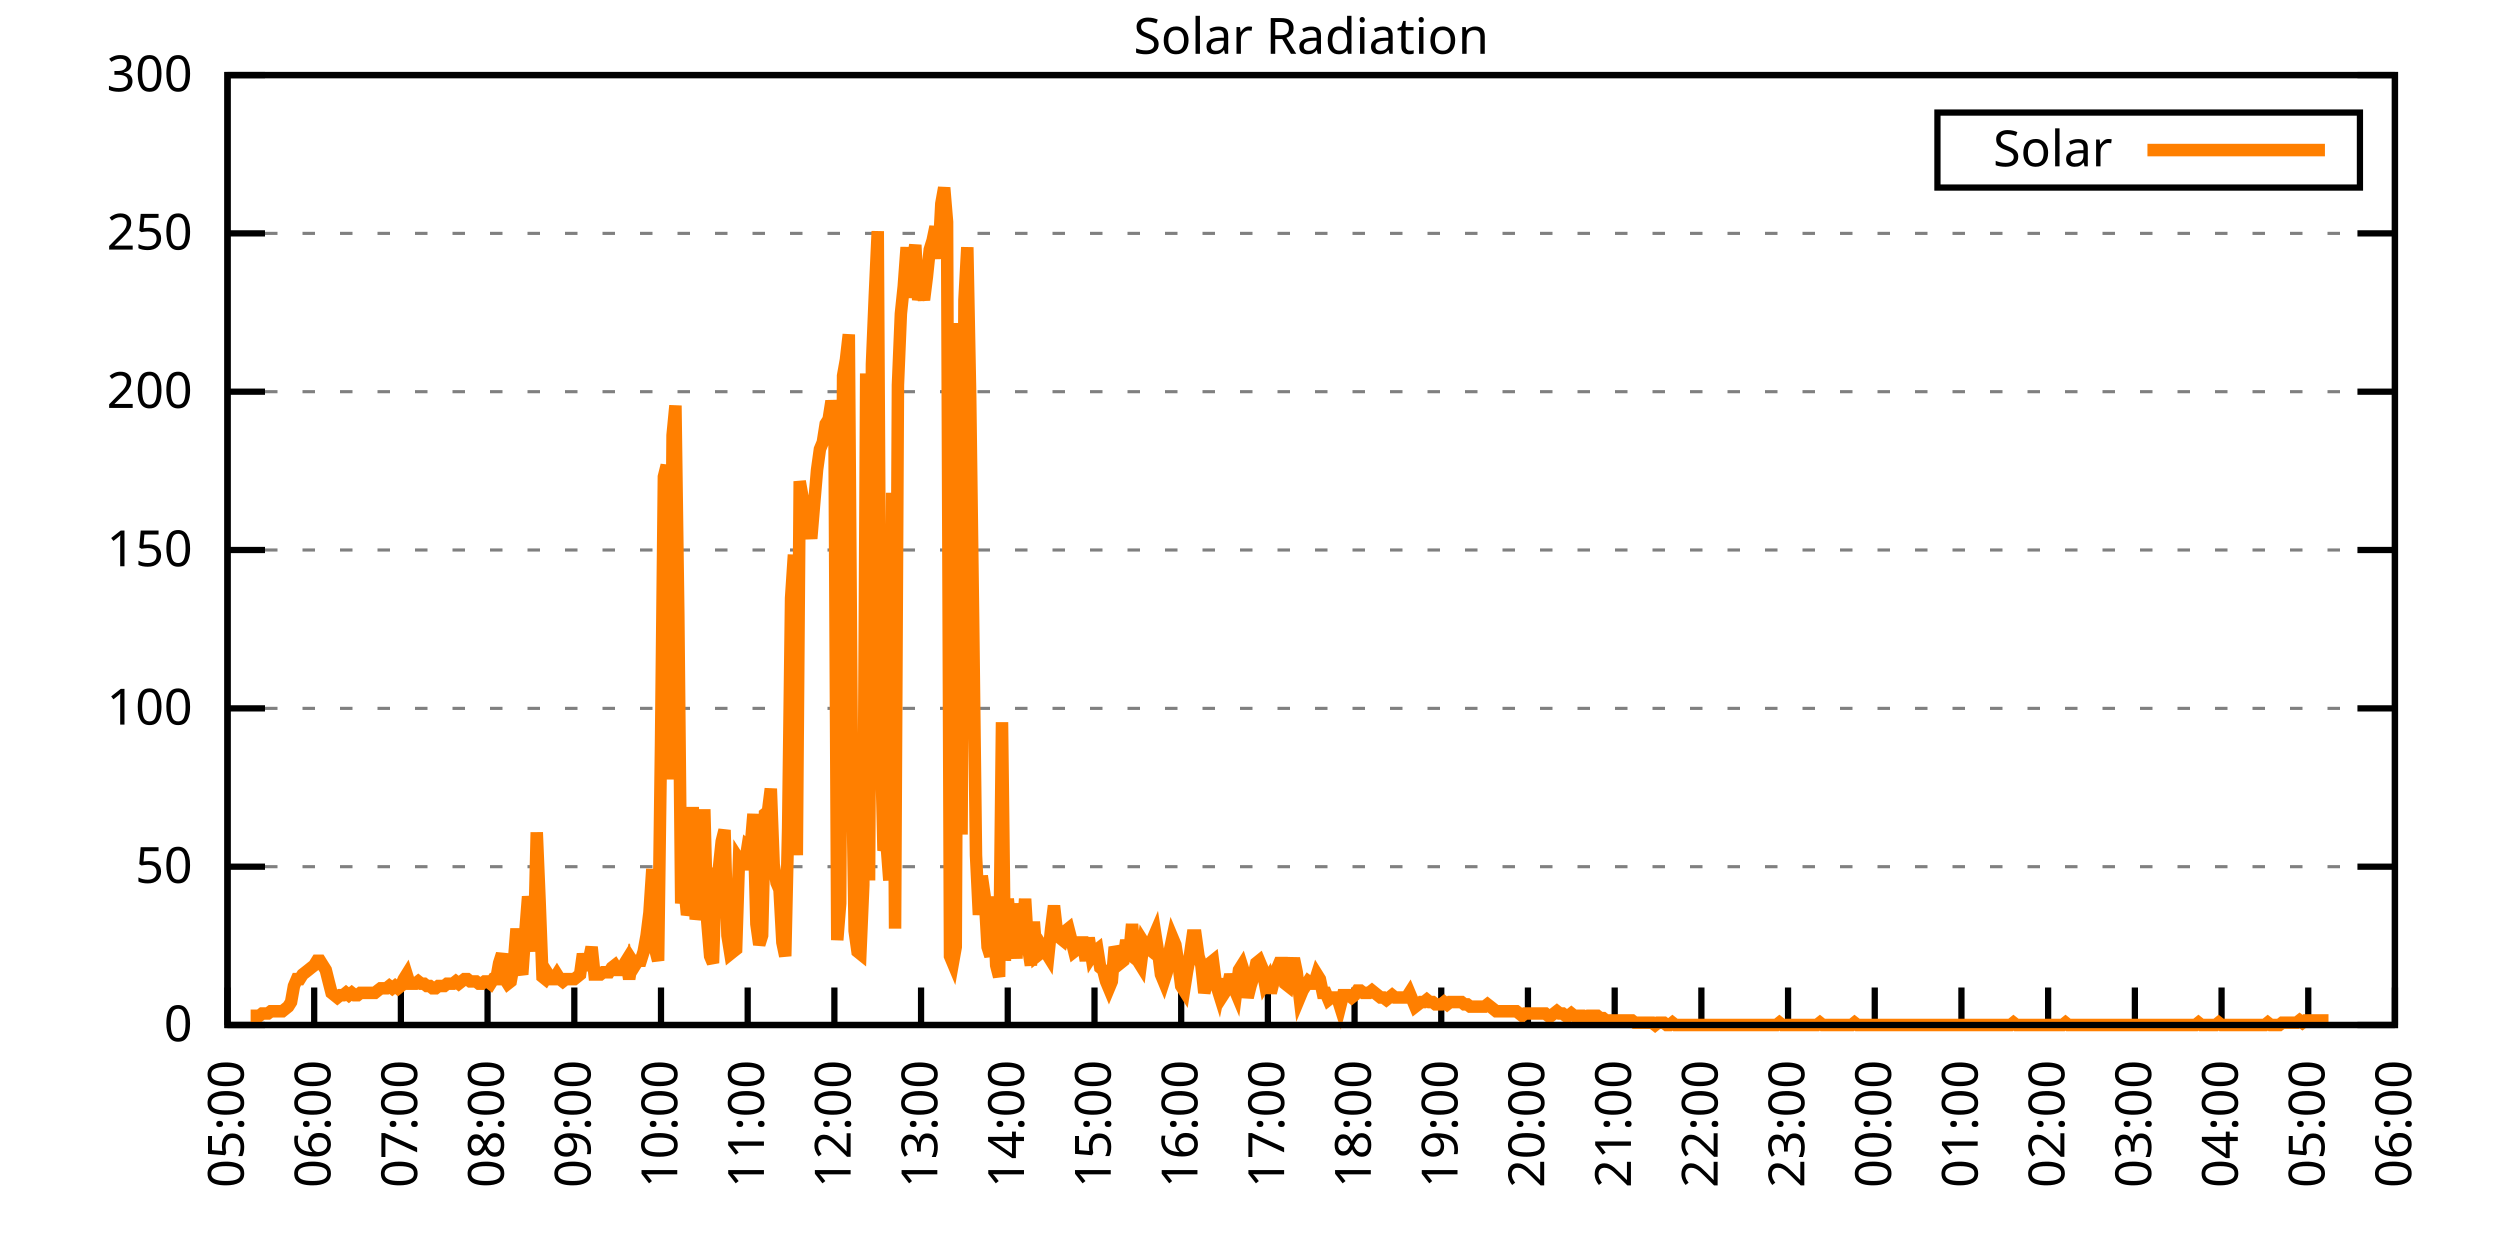
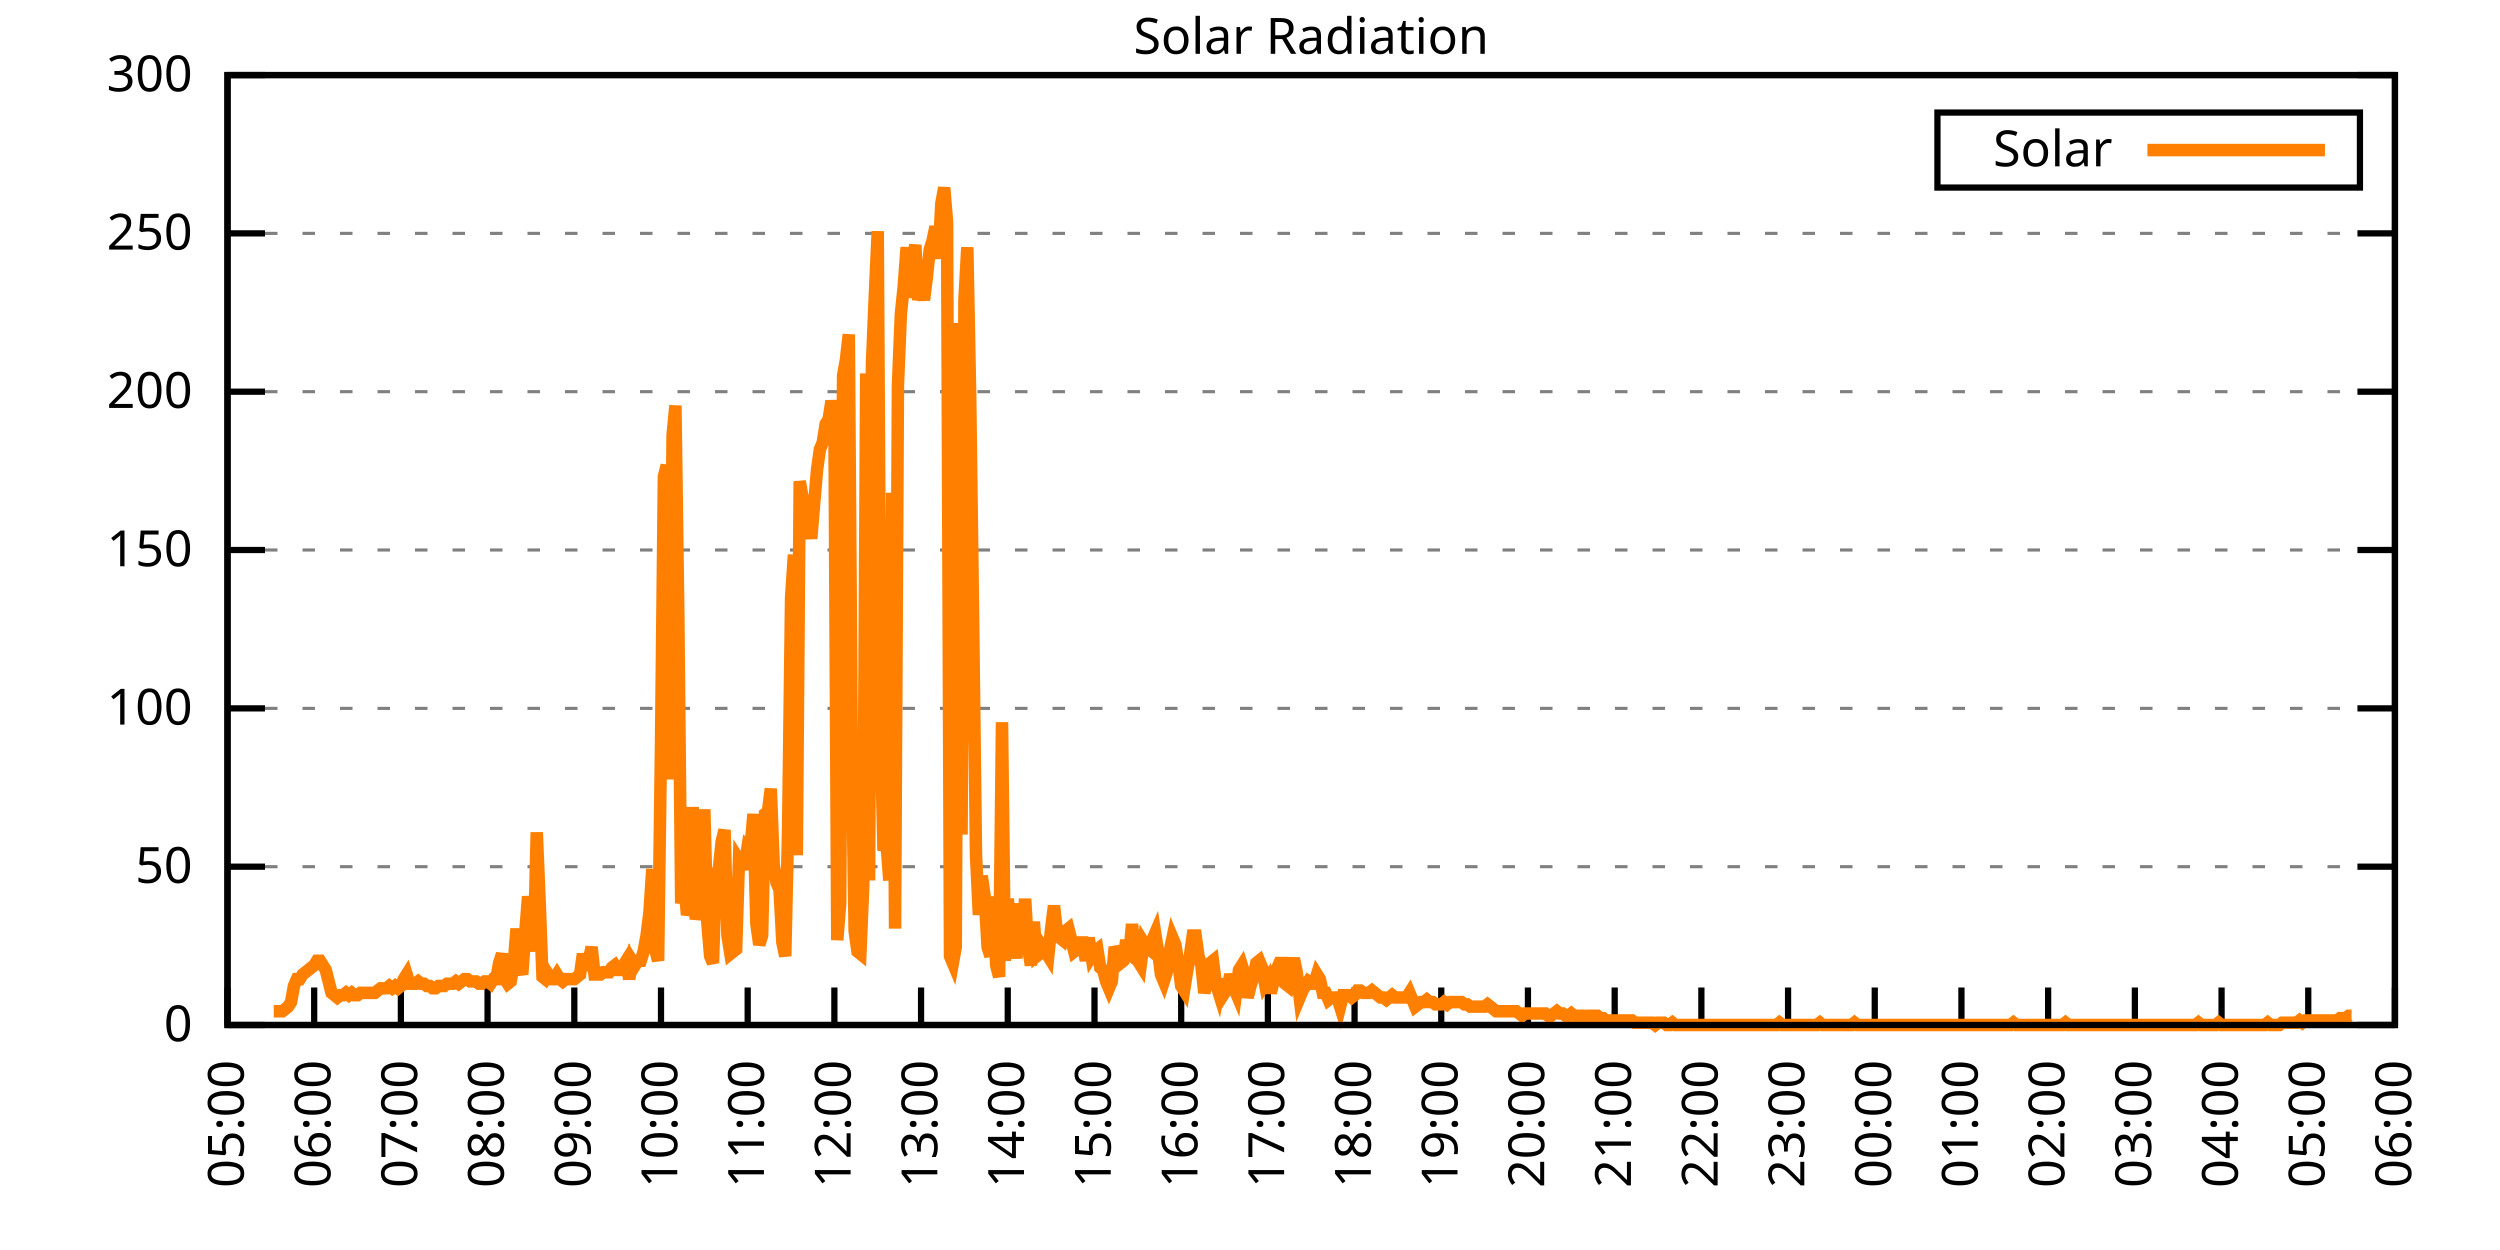
<svg xmlns="http://www.w3.org/2000/svg" xmlns:xlink="http://www.w3.org/1999/xlink" width="400" height="200" viewBox="0 0 400 200">
  <g id="gnuplot_canvas">
    <rect x="0" y="0" width="400" height="200" fill="none" />
    <defs>
      <circle id="gpDot" r="0.5" stroke-width="0.5" stroke="currentColor" />
      <path id="gpPt0" stroke-width="0.333" stroke="currentColor" d="M-1,0 h2 M0,-1 v2" />
      <path id="gpPt1" stroke-width="0.333" stroke="currentColor" d="M-1,-1 L1,1 M1,-1 L-1,1" />
      <path id="gpPt2" stroke-width="0.333" stroke="currentColor" d="M-1,0 L1,0 M0,-1 L0,1 M-1,-1 L1,1 M-1,1 L1,-1" />
      <rect id="gpPt3" stroke-width="0.333" stroke="currentColor" x="-1" y="-1" width="2" height="2" />
      <rect id="gpPt4" stroke-width="0.333" stroke="currentColor" fill="currentColor" x="-1" y="-1" width="2" height="2" />
      <circle id="gpPt5" stroke-width="0.333" stroke="currentColor" cx="0" cy="0" r="1" />
      <use xlink:href="#gpPt5" id="gpPt6" fill="currentColor" stroke="none" />
      <path id="gpPt7" stroke-width="0.333" stroke="currentColor" d="M0,-1.33 L-1.33,0.67 L1.33,0.67 z" />
      <use xlink:href="#gpPt7" id="gpPt8" fill="currentColor" stroke="none" />
      <use xlink:href="#gpPt7" id="gpPt9" stroke="currentColor" transform="rotate(180)" />
      <use xlink:href="#gpPt9" id="gpPt10" fill="currentColor" stroke="none" />
      <use xlink:href="#gpPt3" id="gpPt11" stroke="currentColor" transform="rotate(45)" />
      <use xlink:href="#gpPt11" id="gpPt12" fill="currentColor" stroke="none" />
      <path id="gpPt13" stroke-width="0.333" stroke="currentColor" d="M0,1.330 L1.265,0.411 L0.782,-1.067 L-0.782,-1.076 L-1.265,0.411 z" />
      <use xlink:href="#gpPt13" id="gpPt14" fill="currentColor" stroke="none" />
      <filter id="textbox" filterUnits="objectBoundingBox" x="0" y="0" height="1" width="1">
        <feFlood flood-color="white" flood-opacity="1" result="bgnd" />
        <feComposite in="SourceGraphic" in2="bgnd" operator="atop" />
      </filter>
      <filter id="greybox" filterUnits="objectBoundingBox" x="0" y="0" height="1" width="1">
        <feFlood flood-color="lightgrey" flood-opacity="1" result="grey" />
        <feComposite in="SourceGraphic" in2="grey" operator="atop" />
      </filter>
    </defs>
    <g fill="none" color="white" stroke="currentColor" stroke-width="1.00" stroke-linecap="butt" stroke-linejoin="miter">
</g>
    <g fill="none" color="black" stroke="currentColor" stroke-width="1.00" stroke-linecap="butt" stroke-linejoin="miter">
      <g stroke="none" shape-rendering="crispEdges">
        <polygon fill="rgb(255, 255, 255)" points="36.40,164.00 383.18,164.00 383.18,12.02 36.40,12.02 " />
      </g>
    </g>
    <g fill="none" color="black" stroke="currentColor" stroke-width="1.00" stroke-linecap="butt" stroke-linejoin="miter">
</g>
    <g fill="none" color="black" stroke="black" stroke-width="0.50" stroke-linecap="butt" stroke-linejoin="miter">
</g>
    <g fill="none" color="gray" stroke="currentColor" stroke-width="0.50" stroke-linecap="butt" stroke-linejoin="miter">
      <path stroke="gray" stroke-dasharray="2,4" class="gridline" d="M36.40,164.00 L383.19,164.00  " />
    </g>
    <g fill="none" color="gray" stroke="gray" stroke-width="1.00" stroke-linecap="butt" stroke-linejoin="miter">
</g>
    <g fill="none" color="black" stroke="currentColor" stroke-width="1.00" stroke-linecap="butt" stroke-linejoin="miter">
      <path stroke="black" d="M36.40,164.00 L42.40,164.00 M383.19,164.00 L377.19,164.00  " />
      <g transform="translate(30.80,166.60)" stroke="none" fill="black" font-family="Sans" font-size="8.00" text-anchor="end">
        <text>
          <tspan font-family="Sans"> 0</tspan>
        </text>
      </g>
    </g>
    <g fill="none" color="black" stroke="currentColor" stroke-width="1.00" stroke-linecap="butt" stroke-linejoin="miter">
</g>
    <g fill="none" color="black" stroke="black" stroke-width="0.50" stroke-linecap="butt" stroke-linejoin="miter">
</g>
    <g fill="none" color="gray" stroke="currentColor" stroke-width="0.50" stroke-linecap="butt" stroke-linejoin="miter">
      <path stroke="gray" stroke-dasharray="2,4" class="gridline" d="M36.40,138.67 L383.19,138.67  " />
    </g>
    <g fill="none" color="gray" stroke="gray" stroke-width="1.00" stroke-linecap="butt" stroke-linejoin="miter">
</g>
    <g fill="none" color="black" stroke="currentColor" stroke-width="1.00" stroke-linecap="butt" stroke-linejoin="miter">
      <path stroke="black" d="M36.40,138.67 L42.40,138.67 M383.19,138.67 L377.19,138.67  " />
      <g transform="translate(30.80,141.27)" stroke="none" fill="black" font-family="Sans" font-size="8.00" text-anchor="end">
        <text>
          <tspan font-family="Sans"> 50</tspan>
        </text>
      </g>
    </g>
    <g fill="none" color="black" stroke="currentColor" stroke-width="1.00" stroke-linecap="butt" stroke-linejoin="miter">
</g>
    <g fill="none" color="black" stroke="black" stroke-width="0.50" stroke-linecap="butt" stroke-linejoin="miter">
</g>
    <g fill="none" color="gray" stroke="currentColor" stroke-width="0.50" stroke-linecap="butt" stroke-linejoin="miter">
      <path stroke="gray" stroke-dasharray="2,4" class="gridline" d="M36.40,113.34 L383.19,113.34  " />
    </g>
    <g fill="none" color="gray" stroke="gray" stroke-width="1.00" stroke-linecap="butt" stroke-linejoin="miter">
</g>
    <g fill="none" color="black" stroke="currentColor" stroke-width="1.00" stroke-linecap="butt" stroke-linejoin="miter">
      <path stroke="black" d="M36.40,113.34 L42.40,113.34 M383.19,113.34 L377.19,113.34  " />
      <g transform="translate(30.80,115.94)" stroke="none" fill="black" font-family="Sans" font-size="8.00" text-anchor="end">
        <text>
          <tspan font-family="Sans"> 100</tspan>
        </text>
      </g>
    </g>
    <g fill="none" color="black" stroke="currentColor" stroke-width="1.00" stroke-linecap="butt" stroke-linejoin="miter">
</g>
    <g fill="none" color="black" stroke="black" stroke-width="0.50" stroke-linecap="butt" stroke-linejoin="miter">
</g>
    <g fill="none" color="gray" stroke="currentColor" stroke-width="0.50" stroke-linecap="butt" stroke-linejoin="miter">
      <path stroke="gray" stroke-dasharray="2,4" class="gridline" d="M36.40,88.00 L383.19,88.00  " />
    </g>
    <g fill="none" color="gray" stroke="gray" stroke-width="1.00" stroke-linecap="butt" stroke-linejoin="miter">
</g>
    <g fill="none" color="black" stroke="currentColor" stroke-width="1.00" stroke-linecap="butt" stroke-linejoin="miter">
      <path stroke="black" d="M36.40,88.00 L42.40,88.00 M383.19,88.00 L377.19,88.00  " />
      <g transform="translate(30.80,90.60)" stroke="none" fill="black" font-family="Sans" font-size="8.00" text-anchor="end">
        <text>
          <tspan font-family="Sans"> 150</tspan>
        </text>
      </g>
    </g>
    <g fill="none" color="black" stroke="currentColor" stroke-width="1.00" stroke-linecap="butt" stroke-linejoin="miter">
</g>
    <g fill="none" color="black" stroke="black" stroke-width="0.50" stroke-linecap="butt" stroke-linejoin="miter">
</g>
    <g fill="none" color="gray" stroke="currentColor" stroke-width="0.50" stroke-linecap="butt" stroke-linejoin="miter">
      <path stroke="gray" stroke-dasharray="2,4" class="gridline" d="M36.40,62.67 L383.19,62.67  " />
    </g>
    <g fill="none" color="gray" stroke="gray" stroke-width="1.00" stroke-linecap="butt" stroke-linejoin="miter">
</g>
    <g fill="none" color="black" stroke="currentColor" stroke-width="1.00" stroke-linecap="butt" stroke-linejoin="miter">
      <path stroke="black" d="M36.40,62.67 L42.40,62.67 M383.19,62.67 L377.19,62.67  " />
      <g transform="translate(30.80,65.27)" stroke="none" fill="black" font-family="Sans" font-size="8.00" text-anchor="end">
        <text>
          <tspan font-family="Sans"> 200</tspan>
        </text>
      </g>
    </g>
    <g fill="none" color="black" stroke="currentColor" stroke-width="1.00" stroke-linecap="butt" stroke-linejoin="miter">
</g>
    <g fill="none" color="black" stroke="black" stroke-width="0.50" stroke-linecap="butt" stroke-linejoin="miter">
</g>
    <g fill="none" color="gray" stroke="currentColor" stroke-width="0.50" stroke-linecap="butt" stroke-linejoin="miter">
      <path stroke="gray" stroke-dasharray="2,4" class="gridline" d="M36.40,37.34 L383.19,37.34  " />
    </g>
    <g fill="none" color="gray" stroke="gray" stroke-width="1.00" stroke-linecap="butt" stroke-linejoin="miter">
</g>
    <g fill="none" color="black" stroke="currentColor" stroke-width="1.00" stroke-linecap="butt" stroke-linejoin="miter">
      <path stroke="black" d="M36.40,37.34 L42.40,37.34 M383.19,37.34 L377.19,37.34  " />
      <g transform="translate(30.80,39.94)" stroke="none" fill="black" font-family="Sans" font-size="8.00" text-anchor="end">
        <text>
          <tspan font-family="Sans"> 250</tspan>
        </text>
      </g>
    </g>
    <g fill="none" color="black" stroke="currentColor" stroke-width="1.00" stroke-linecap="butt" stroke-linejoin="miter">
</g>
    <g fill="none" color="black" stroke="black" stroke-width="0.50" stroke-linecap="butt" stroke-linejoin="miter">
</g>
    <g fill="none" color="gray" stroke="currentColor" stroke-width="0.50" stroke-linecap="butt" stroke-linejoin="miter">
      <path stroke="gray" stroke-dasharray="2,4" class="gridline" d="M36.40,12.01 L383.19,12.01  " />
    </g>
    <g fill="none" color="gray" stroke="gray" stroke-width="1.00" stroke-linecap="butt" stroke-linejoin="miter">
</g>
    <g fill="none" color="black" stroke="currentColor" stroke-width="1.00" stroke-linecap="butt" stroke-linejoin="miter">
      <path stroke="black" d="M36.40,12.01 L42.40,12.01 M383.19,12.01 L377.19,12.01  " />
      <g transform="translate(30.80,14.61)" stroke="none" fill="black" font-family="Sans" font-size="8.00" text-anchor="end">
        <text>
          <tspan font-family="Sans"> 300</tspan>
        </text>
      </g>
    </g>
    <g fill="none" color="black" stroke="currentColor" stroke-width="1.00" stroke-linecap="butt" stroke-linejoin="miter">
      <path stroke="black" d="M36.40,164.00 L36.40,158.00  " />
      <g transform="translate(39.00,169.60) rotate(270.00)" stroke="none" fill="black" font-family="Sans" font-size="8.00" text-anchor="end">
        <text>
          <tspan font-family="Sans">05:00</tspan>
        </text>
      </g>
    </g>
    <g fill="none" color="black" stroke="currentColor" stroke-width="1.00" stroke-linecap="butt" stroke-linejoin="miter">
      <path stroke="black" d="M50.27,164.00 L50.27,158.00  " />
      <g transform="translate(52.87,169.60) rotate(270.00)" stroke="none" fill="black" font-family="Sans" font-size="8.00" text-anchor="end">
        <text>
          <tspan font-family="Sans">06:00</tspan>
        </text>
      </g>
    </g>
    <g fill="none" color="black" stroke="currentColor" stroke-width="1.00" stroke-linecap="butt" stroke-linejoin="miter">
      <path stroke="black" d="M64.14,164.00 L64.14,158.00  " />
      <g transform="translate(66.74,169.60) rotate(270.00)" stroke="none" fill="black" font-family="Sans" font-size="8.00" text-anchor="end">
        <text>
          <tspan font-family="Sans">07:00</tspan>
        </text>
      </g>
    </g>
    <g fill="none" color="black" stroke="currentColor" stroke-width="1.00" stroke-linecap="butt" stroke-linejoin="miter">
      <path stroke="black" d="M78.01,164.00 L78.01,158.00  " />
      <g transform="translate(80.61,169.60) rotate(270.00)" stroke="none" fill="black" font-family="Sans" font-size="8.00" text-anchor="end">
        <text>
          <tspan font-family="Sans">08:00</tspan>
        </text>
      </g>
    </g>
    <g fill="none" color="black" stroke="currentColor" stroke-width="1.00" stroke-linecap="butt" stroke-linejoin="miter">
      <path stroke="black" d="M91.89,164.00 L91.89,158.00  " />
      <g transform="translate(94.49,169.60) rotate(270.00)" stroke="none" fill="black" font-family="Sans" font-size="8.00" text-anchor="end">
        <text>
          <tspan font-family="Sans">09:00</tspan>
        </text>
      </g>
    </g>
    <g fill="none" color="black" stroke="currentColor" stroke-width="1.00" stroke-linecap="butt" stroke-linejoin="miter">
      <path stroke="black" d="M105.76,164.00 L105.76,158.00  " />
      <g transform="translate(108.36,169.60) rotate(270.00)" stroke="none" fill="black" font-family="Sans" font-size="8.00" text-anchor="end">
        <text>
          <tspan font-family="Sans">10:00</tspan>
        </text>
      </g>
    </g>
    <g fill="none" color="black" stroke="currentColor" stroke-width="1.00" stroke-linecap="butt" stroke-linejoin="miter">
      <path stroke="black" d="M119.63,164.00 L119.63,158.00  " />
      <g transform="translate(122.23,169.60) rotate(270.00)" stroke="none" fill="black" font-family="Sans" font-size="8.00" text-anchor="end">
        <text>
          <tspan font-family="Sans">11:00</tspan>
        </text>
      </g>
    </g>
    <g fill="none" color="black" stroke="currentColor" stroke-width="1.00" stroke-linecap="butt" stroke-linejoin="miter">
      <path stroke="black" d="M133.50,164.00 L133.50,158.00  " />
      <g transform="translate(136.10,169.60) rotate(270.00)" stroke="none" fill="black" font-family="Sans" font-size="8.00" text-anchor="end">
        <text>
          <tspan font-family="Sans">12:00</tspan>
        </text>
      </g>
    </g>
    <g fill="none" color="black" stroke="currentColor" stroke-width="1.00" stroke-linecap="butt" stroke-linejoin="miter">
      <path stroke="black" d="M147.37,164.00 L147.37,158.00  " />
      <g transform="translate(149.97,169.60) rotate(270.00)" stroke="none" fill="black" font-family="Sans" font-size="8.00" text-anchor="end">
        <text>
          <tspan font-family="Sans">13:00</tspan>
        </text>
      </g>
    </g>
    <g fill="none" color="black" stroke="currentColor" stroke-width="1.00" stroke-linecap="butt" stroke-linejoin="miter">
      <path stroke="black" d="M161.24,164.00 L161.24,158.00  " />
      <g transform="translate(163.84,169.60) rotate(270.00)" stroke="none" fill="black" font-family="Sans" font-size="8.00" text-anchor="end">
        <text>
          <tspan font-family="Sans">14:00</tspan>
        </text>
      </g>
    </g>
    <g fill="none" color="black" stroke="currentColor" stroke-width="1.00" stroke-linecap="butt" stroke-linejoin="miter">
      <path stroke="black" d="M175.12,164.00 L175.12,158.00  " />
      <g transform="translate(177.72,169.60) rotate(270.00)" stroke="none" fill="black" font-family="Sans" font-size="8.00" text-anchor="end">
        <text>
          <tspan font-family="Sans">15:00</tspan>
        </text>
      </g>
    </g>
    <g fill="none" color="black" stroke="currentColor" stroke-width="1.00" stroke-linecap="butt" stroke-linejoin="miter">
      <path stroke="black" d="M188.99,164.00 L188.99,158.00  " />
      <g transform="translate(191.59,169.60) rotate(270.00)" stroke="none" fill="black" font-family="Sans" font-size="8.00" text-anchor="end">
        <text>
          <tspan font-family="Sans">16:00</tspan>
        </text>
      </g>
    </g>
    <g fill="none" color="black" stroke="currentColor" stroke-width="1.00" stroke-linecap="butt" stroke-linejoin="miter">
      <path stroke="black" d="M202.86,164.00 L202.86,158.00  " />
      <g transform="translate(205.46,169.60) rotate(270.00)" stroke="none" fill="black" font-family="Sans" font-size="8.00" text-anchor="end">
        <text>
          <tspan font-family="Sans">17:00</tspan>
        </text>
      </g>
    </g>
    <g fill="none" color="black" stroke="currentColor" stroke-width="1.00" stroke-linecap="butt" stroke-linejoin="miter">
      <path stroke="black" d="M216.73,164.00 L216.73,158.00  " />
      <g transform="translate(219.33,169.60) rotate(270.00)" stroke="none" fill="black" font-family="Sans" font-size="8.00" text-anchor="end">
        <text>
          <tspan font-family="Sans">18:00</tspan>
        </text>
      </g>
    </g>
    <g fill="none" color="black" stroke="currentColor" stroke-width="1.00" stroke-linecap="butt" stroke-linejoin="miter">
      <path stroke="black" d="M230.60,164.00 L230.60,158.00  " />
      <g transform="translate(233.20,169.60) rotate(270.00)" stroke="none" fill="black" font-family="Sans" font-size="8.00" text-anchor="end">
        <text>
          <tspan font-family="Sans">19:00</tspan>
        </text>
      </g>
    </g>
    <g fill="none" color="black" stroke="currentColor" stroke-width="1.00" stroke-linecap="butt" stroke-linejoin="miter">
      <path stroke="black" d="M244.47,164.00 L244.47,158.00  " />
      <g transform="translate(247.07,169.60) rotate(270.00)" stroke="none" fill="black" font-family="Sans" font-size="8.00" text-anchor="end">
        <text>
          <tspan font-family="Sans">20:00</tspan>
        </text>
      </g>
    </g>
    <g fill="none" color="black" stroke="currentColor" stroke-width="1.00" stroke-linecap="butt" stroke-linejoin="miter">
      <path stroke="black" d="M258.35,164.00 L258.35,158.00  " />
      <g transform="translate(260.95,169.60) rotate(270.00)" stroke="none" fill="black" font-family="Sans" font-size="8.00" text-anchor="end">
        <text>
          <tspan font-family="Sans">21:00</tspan>
        </text>
      </g>
    </g>
    <g fill="none" color="black" stroke="currentColor" stroke-width="1.00" stroke-linecap="butt" stroke-linejoin="miter">
      <path stroke="black" d="M272.22,164.00 L272.22,158.00  " />
      <g transform="translate(274.82,169.60) rotate(270.00)" stroke="none" fill="black" font-family="Sans" font-size="8.00" text-anchor="end">
        <text>
          <tspan font-family="Sans">22:00</tspan>
        </text>
      </g>
    </g>
    <g fill="none" color="black" stroke="currentColor" stroke-width="1.00" stroke-linecap="butt" stroke-linejoin="miter">
      <path stroke="black" d="M286.09,164.00 L286.09,158.00  " />
      <g transform="translate(288.69,169.60) rotate(270.00)" stroke="none" fill="black" font-family="Sans" font-size="8.00" text-anchor="end">
        <text>
          <tspan font-family="Sans">23:00</tspan>
        </text>
      </g>
    </g>
    <g fill="none" color="black" stroke="currentColor" stroke-width="1.00" stroke-linecap="butt" stroke-linejoin="miter">
      <path stroke="black" d="M299.96,164.00 L299.96,158.00  " />
      <g transform="translate(302.56,169.60) rotate(270.00)" stroke="none" fill="black" font-family="Sans" font-size="8.00" text-anchor="end">
        <text>
          <tspan font-family="Sans">00:00</tspan>
        </text>
      </g>
    </g>
    <g fill="none" color="black" stroke="currentColor" stroke-width="1.00" stroke-linecap="butt" stroke-linejoin="miter">
      <path stroke="black" d="M313.83,164.00 L313.83,158.00  " />
      <g transform="translate(316.43,169.60) rotate(270.00)" stroke="none" fill="black" font-family="Sans" font-size="8.00" text-anchor="end">
        <text>
          <tspan font-family="Sans">01:00</tspan>
        </text>
      </g>
    </g>
    <g fill="none" color="black" stroke="currentColor" stroke-width="1.00" stroke-linecap="butt" stroke-linejoin="miter">
      <path stroke="black" d="M327.70,164.00 L327.70,158.00  " />
      <g transform="translate(330.30,169.60) rotate(270.00)" stroke="none" fill="black" font-family="Sans" font-size="8.00" text-anchor="end">
        <text>
          <tspan font-family="Sans">02:00</tspan>
        </text>
      </g>
    </g>
    <g fill="none" color="black" stroke="currentColor" stroke-width="1.00" stroke-linecap="butt" stroke-linejoin="miter">
      <path stroke="black" d="M341.58,164.00 L341.58,158.00  " />
      <g transform="translate(344.18,169.60) rotate(270.00)" stroke="none" fill="black" font-family="Sans" font-size="8.00" text-anchor="end">
        <text>
          <tspan font-family="Sans">03:00</tspan>
        </text>
      </g>
    </g>
    <g fill="none" color="black" stroke="currentColor" stroke-width="1.00" stroke-linecap="butt" stroke-linejoin="miter">
      <path stroke="black" d="M355.45,164.00 L355.45,158.00  " />
      <g transform="translate(358.05,169.60) rotate(270.00)" stroke="none" fill="black" font-family="Sans" font-size="8.00" text-anchor="end">
        <text>
          <tspan font-family="Sans">04:00</tspan>
        </text>
      </g>
    </g>
    <g fill="none" color="black" stroke="currentColor" stroke-width="1.00" stroke-linecap="butt" stroke-linejoin="miter">
      <path stroke="black" d="M369.32,164.00 L369.32,158.00  " />
      <g transform="translate(371.92,169.60) rotate(270.00)" stroke="none" fill="black" font-family="Sans" font-size="8.00" text-anchor="end">
        <text>
          <tspan font-family="Sans">05:00</tspan>
        </text>
      </g>
    </g>
    <g fill="none" color="black" stroke="currentColor" stroke-width="1.00" stroke-linecap="butt" stroke-linejoin="miter">
      <path stroke="black" d="M383.19,164.00 L383.19,158.00  " />
      <g transform="translate(385.79,169.60) rotate(270.00)" stroke="none" fill="black" font-family="Sans" font-size="8.00" text-anchor="end">
        <text>
          <tspan font-family="Sans">06:00</tspan>
        </text>
      </g>
    </g>
    <g fill="none" color="black" stroke="currentColor" stroke-width="1.00" stroke-linecap="butt" stroke-linejoin="miter">
</g>
    <g fill="none" color="black" stroke="currentColor" stroke-width="1.00" stroke-linecap="butt" stroke-linejoin="miter">
      <path stroke="black" d="M36.40,12.01 L36.40,164.00 L383.19,164.00 L383.19,12.01 L36.40,12.01 Z  " />
    </g>
    <g fill="none" color="black" stroke="currentColor" stroke-width="1.00" stroke-linecap="butt" stroke-linejoin="miter">
</g>
    <g fill="none" color="black" stroke="currentColor" stroke-width="1.00" stroke-linecap="butt" stroke-linejoin="miter">
      <path stroke="black" d="M309.99,30.01 L309.99,18.01 L377.59,18.01 L377.59,30.01 L309.99,30.01 Z  " />
    </g>
    <g id="Solar_Radiation_plot_1">
      <g fill="none" color="white" stroke="black" stroke-width="2.00" stroke-linecap="butt" stroke-linejoin="miter">
</g>
      <g fill="none" color="black" stroke="currentColor" stroke-width="2.00" stroke-linecap="butt" stroke-linejoin="miter">
        <g transform="translate(337.99,26.61)" stroke="none" fill="black" font-family="Sans" font-size="8.00" text-anchor="end">
          <text>
            <tspan font-family="Sans">Solar</tspan>
          </text>
        </g>
      </g>
      <g fill="none" color="black" stroke="currentColor" stroke-width="2.00" stroke-linecap="butt" stroke-linejoin="miter">
-         <path stroke="rgb(255, 127,   0)" d="M343.59,24.01 L371.99,24.01 M40.10,162.53 L40.56,162.53 L41.02,162.53 L41.49,162.53 L41.95,162.16 L42.41,162.16   L42.87,162.16 L43.34,161.80 L43.80,161.80 L44.26,161.80 L44.72,161.80 L45.19,161.80 L45.65,161.43 L46.11,161.06   L46.57,160.33 L47.03,157.76 L47.50,156.66 L47.96,156.66 L48.42,155.92 L48.88,155.56 L49.35,155.19 L49.81,154.82   L50.27,154.46 L50.73,153.72 L51.20,153.72 L51.66,154.46 L52.12,155.19 L52.58,157.03 L53.05,158.86 L53.51,159.23   L53.97,159.60 L54.43,159.23 L54.90,159.23 L55.36,158.86 L55.82,159.23 L56.28,158.86 L56.75,159.23 L57.21,159.23   L57.67,158.86 L58.13,158.86 L58.59,158.86 L59.06,158.86 L59.52,158.86 L59.98,158.86 L60.44,158.49 L60.91,158.13   L61.37,158.13 L61.83,158.13 L62.29,157.76 L62.76,158.13 L63.22,157.76 L63.68,158.13 L64.14,157.76 L64.61,156.66   L65.07,155.92 L65.53,157.39 L65.99,157.39 L66.46,157.39 L66.92,157.03 L67.38,157.39 L67.84,157.39 L68.30,157.76   L68.77,157.76 L69.23,158.13 L69.69,158.13 L70.15,157.76 L70.62,157.76 L71.08,157.76 L71.54,157.39 L72.00,157.39   L72.47,157.39 L72.93,157.03 L73.39,157.39 L73.85,157.03 L74.32,156.66 L74.78,156.66 L75.24,157.03 L75.70,157.03   L76.17,157.03 L76.63,157.39 L77.09,157.39 L77.55,157.03 L78.01,157.03 L78.48,157.39 L78.94,156.66 L79.40,156.66   L79.86,154.09 L80.33,152.62 L80.79,156.66 L81.25,157.39 L81.71,157.03 L82.18,154.46 L82.64,148.58 L83.10,154.46   L83.56,155.92 L84.03,149.32 L84.49,143.44 L84.95,146.38 L85.41,152.25 L85.88,133.17 L86.34,144.18 L86.80,156.29   L87.26,156.66 L87.72,155.92 L88.19,156.66 L88.65,156.66 L89.11,155.92 L89.57,156.66 L90.04,157.03 L90.50,156.66   L90.96,156.66 L91.42,156.66 L91.89,156.66 L92.35,156.29 L92.81,155.92 L93.27,152.62 L93.74,155.19 L94.20,153.72   L94.66,151.52 L95.12,155.92 L95.59,155.92 L96.05,155.92 L96.51,155.56 L96.97,155.56 L97.44,155.56 L97.90,154.82   L98.36,154.46 L98.82,155.19 L99.28,155.19 L99.75,154.46 L100.21,153.72 L100.67,156.66 L101.13,153.72 L101.60,154.46   L102.06,153.72 L102.52,153.72 L102.98,152.25 L103.45,149.68 L103.91,146.01 L104.37,139.04 L104.83,151.89 L105.30,153.72   L105.76,119.22 L106.22,76.27 L106.68,74.43 L107.15,124.72 L107.61,69.66 L108.07,64.89 L108.53,98.29 L108.99,144.55   L109.46,141.24 L109.92,146.38 L110.38,144.91 L110.84,129.13 L111.31,147.11 L111.77,144.91 L112.23,142.71 L112.69,129.49   L113.16,147.48 L113.62,152.99 L114.08,154.09 L114.54,139.77 L115.01,139.04 L115.47,134.63 L115.93,132.80 L116.39,149.68   L116.86,152.62 L117.32,152.25 L117.78,151.89 L118.24,137.57 L118.70,138.30 L119.17,138.30 L119.63,135.37 L120.09,135.74   L120.55,130.23 L121.02,147.85 L121.48,151.15 L121.94,149.68 L122.40,130.23 L122.87,129.86 L123.33,126.19 L123.79,138.30   L124.25,141.24 L124.72,142.34 L125.18,150.79 L125.64,152.99 L126.10,132.43 L126.57,95.72 L127.03,88.75 L127.49,136.84   L127.95,77.00 L128.41,79.57 L128.88,80.31 L129.34,83.24 L129.80,86.18 L130.26,80.67 L130.73,75.17 L131.19,71.86   L131.65,70.76 L132.11,67.83 L132.58,67.09 L133.04,64.16 L133.50,66.36 L133.96,150.42 L134.43,144.55 L134.89,60.12   L135.35,57.55 L135.81,53.51 L136.28,119.22 L136.74,148.95 L137.20,152.25 L137.66,152.62 L138.13,141.61 L138.59,59.75   L139.05,140.87 L139.51,58.28 L139.97,47.27 L140.44,36.99 L140.90,116.28 L141.36,136.10 L141.82,134.63 L142.29,140.87   L142.75,78.84 L143.21,148.58 L143.67,61.59 L144.14,50.21 L144.60,45.80 L145.06,39.56 L145.52,47.64 L145.99,41.76   L146.45,39.19 L146.91,48.00 L147.37,45.80 L147.84,48.00 L148.30,44.33 L148.76,39.93 L149.22,38.46 L149.68,36.26   L150.15,41.40 L150.61,32.59 L151.07,30.02 L151.53,35.52 L152.00,152.99 L152.46,154.09 L152.92,151.52 L153.38,51.68   L153.85,133.53 L154.31,48.00 L154.77,39.56 L155.23,63.42 L155.70,99.03 L156.16,136.84 L156.62,146.38 L157.08,140.14   L157.55,143.44 L158.01,151.52 L158.47,152.99 L158.93,143.44 L159.39,154.46 L159.86,156.29 L160.32,115.55 L160.78,153.72   L161.24,143.81 L161.71,148.58 L162.17,148.58 L162.63,153.35 L163.09,144.55 L163.56,150.05 L164.02,143.81 L164.48,151.52   L164.94,154.46 L165.41,147.48 L165.87,152.99 L166.33,152.62 L166.79,151.52 L167.26,152.25 L167.72,152.99 L168.18,148.58   L168.64,144.91 L169.10,148.95 L169.57,150.05 L170.03,150.42 L170.49,148.95 L170.95,148.58 L171.42,150.42 L171.88,152.25   L172.34,151.89 L172.80,150.79 L173.27,150.79 L173.73,153.72 L174.19,150.05 L174.65,152.99 L175.12,152.25 L175.58,151.89   L176.04,154.82 L176.50,155.19 L176.97,157.03 L177.43,158.13 L177.89,157.03 L178.35,151.52 L178.82,152.62 L179.28,154.09   L179.74,153.72 L180.20,150.42 L180.66,152.99 L181.13,147.85 L181.59,153.35 L182.05,153.72 L182.51,154.46 L182.98,150.79   L183.44,151.52 L183.90,151.89 L184.36,150.42 L184.83,149.32 L185.29,152.25 L185.75,155.92 L186.21,157.03 L186.68,155.56   L187.14,152.25 L187.60,150.05 L188.06,151.15 L188.53,154.09 L188.99,157.76 L189.45,158.49 L189.91,155.56 L190.37,152.99   L190.84,149.68 L191.30,149.68 L191.76,152.99 L192.22,154.46 L192.69,158.86 L193.15,157.03 L193.61,154.09 L194.07,153.72   L194.54,157.39 L195.00,158.86 L195.46,156.66 L195.92,158.86 L196.39,158.13 L196.85,155.92 L197.31,157.76 L197.77,158.86   L198.24,155.19 L198.70,154.46 L199.16,155.92 L199.62,159.60 L200.08,157.76 L200.55,156.29 L201.01,154.09 L201.47,153.72   L201.93,154.82 L202.40,157.39 L202.86,156.66 L203.32,158.86 L203.78,157.03 L204.25,155.19 L204.71,154.09 L205.17,154.09   L205.63,157.39 L206.10,157.76 L206.56,155.19 L207.02,153.35 L207.48,155.56 L207.95,159.60 L208.41,158.49 L208.87,157.76   L209.33,157.03 L209.80,157.39 L210.26,157.39 L210.72,155.92 L211.18,156.66 L211.64,158.86 L212.11,158.86 L212.57,159.96   L213.03,159.60 L213.49,159.60 L213.96,159.60 L214.42,161.06 L214.88,159.23 L215.34,159.23 L215.81,159.23 L216.27,159.60   L216.73,159.23 L217.19,158.49 L217.66,158.49 L218.12,158.86 L218.58,158.86 L219.04,158.86 L219.51,158.49 L219.97,158.86   L220.43,159.23 L220.89,159.60 L221.35,159.60 L221.82,159.96 L222.28,159.60 L222.74,159.23 L223.20,159.60 L223.67,159.60   L224.13,159.60 L224.59,159.60 L225.05,159.60 L225.52,158.86 L225.98,159.96 L226.44,161.06 L226.90,160.70 L227.37,160.33   L227.83,160.33 L228.29,159.96 L228.75,160.33 L229.22,160.33 L229.68,160.70 L230.14,160.70 L230.60,160.70 L231.06,160.33   L231.53,160.70 L231.99,160.33 L232.45,160.33 L232.91,160.33 L233.38,160.33 L233.84,160.33 L234.30,160.70 L234.76,160.70   L235.23,161.06 L235.69,161.06 L236.15,161.06 L236.61,161.06 L237.08,161.06 L237.54,161.06 L238.00,160.70 L238.46,161.06   L238.93,161.43 L239.39,161.80 L239.85,161.80 L240.31,161.80 L240.77,161.80 L241.24,161.80 L241.70,161.80 L242.16,161.80   L242.62,161.80 L243.09,162.16 L243.55,162.53 L244.01,162.16 L244.47,162.16 L244.94,162.16 L245.40,162.16 L245.86,162.16   L246.32,162.16 L246.79,162.16 L247.25,162.16 L247.71,162.53 L248.17,162.53 L248.64,162.16 L249.10,161.80 L249.56,162.16   L250.02,162.16 L250.49,162.53 L250.95,162.53 L251.41,162.16 L251.87,162.53 L252.33,162.53 L252.80,162.53 L253.26,162.53   L253.72,162.90 L254.18,162.53 L254.65,162.53 L255.11,162.53 L255.57,162.53 L256.03,162.90 L256.50,162.90 L256.96,163.27   L257.42,163.27 L257.88,163.27 L258.35,163.27 L258.81,163.27 L259.27,163.27 L259.73,163.27 L260.20,163.27 L260.66,163.27   L261.12,163.27 L261.58,163.63 L262.04,163.63 L262.51,163.63 L262.97,163.63 L263.43,163.63 L263.89,163.63 L264.36,163.63   L264.82,164.00 L265.28,163.63 L265.74,163.63 L266.21,163.63 L266.67,164.00 L267.13,164.00 L267.59,163.63 L268.06,164.00   L268.52,164.00 L268.98,164.00 L269.44,164.00 L269.91,164.00 L270.37,164.00 L270.83,164.00 L271.29,164.00 L271.75,164.00   L272.22,164.00 L272.68,164.00 L273.14,164.00 L273.60,164.00 L274.07,164.00 L274.53,164.00 L274.99,164.00 L275.45,164.00   L275.92,164.00 L276.38,164.00 L276.84,164.00 L277.30,164.00 L277.77,164.00 L278.23,164.00 L278.69,164.00 L279.15,164.00   L279.62,164.00 L280.08,164.00 L280.54,164.00 L281.00,164.00 L281.46,164.00 L281.93,164.00 L282.39,164.00 L282.85,164.00   L283.31,164.00 L283.78,164.00 L284.24,164.00 L284.70,163.63 L285.16,164.00 L285.63,164.00 L286.09,164.00 L286.55,164.00   L287.01,164.00 L287.48,164.00 L287.94,164.00 L288.40,164.00 L288.86,164.00 L289.33,164.00 L289.79,164.00 L290.25,164.00   L290.71,164.00 L291.18,163.63 L291.64,164.00 L292.10,164.00 L292.56,164.00 L293.02,164.00 L293.49,164.00 L293.95,164.00   L294.41,164.00 L294.87,164.00 L295.34,164.00 L295.80,164.00 L296.26,164.00 L296.72,163.63 L297.19,164.00 L297.65,164.00   L298.11,164.00 L298.57,164.00 L299.04,164.00 L299.50,164.00 L299.96,164.00 L300.42,164.00 L300.89,164.00 L301.35,164.00   L301.81,164.00 L302.27,164.00 L302.73,164.00 L303.20,164.00 L303.66,164.00 L304.12,164.00 L304.58,164.00 L305.05,164.00   L305.51,164.00 L305.97,164.00 L306.43,164.00 L306.90,164.00 L307.36,164.00 L307.82,164.00 L308.28,164.00 L308.75,164.00   L309.21,164.00 L309.67,164.00 L310.13,164.00 L310.60,164.00 L311.06,164.00 L311.52,164.00 L311.98,164.00 L312.44,164.00   L312.91,164.00 L313.37,164.00 L313.83,164.00 L314.29,164.00 L314.76,164.00 L315.22,164.00 L315.68,164.00 L316.14,164.00   L316.61,164.00 L317.07,164.00 L317.53,164.00 L317.99,164.00 L318.46,164.00 L318.92,164.00 L319.38,164.00 L319.84,164.00   L320.31,164.00 L320.77,164.00 L321.23,164.00 L321.69,164.00 L322.15,163.63 L322.62,164.00 L323.08,164.00 L323.54,164.00   L324.00,164.00 L324.47,164.00 L324.93,164.00 L325.39,164.00 L325.85,164.00 L326.32,164.00 L326.78,164.00 L327.24,164.00   L327.70,164.00 L328.17,164.00 L328.63,164.00 L329.09,164.00 L329.55,164.00 L330.02,164.00 L330.48,163.63 L330.94,164.00   L331.40,164.00 L331.87,164.00 L332.33,164.00 L332.79,164.00 L333.25,164.00 L333.71,164.00 L334.18,164.00 L334.64,164.00   L335.10,164.00 L335.56,164.00 L336.03,164.00 L336.49,164.00 L336.95,164.00 L337.41,164.00 L337.88,164.00 L338.34,164.00   L338.80,164.00 L339.26,164.00 L339.73,164.00 L340.19,164.00 L340.65,164.00 L341.11,164.00 L341.58,164.00 L342.04,164.00   L342.50,164.00 L342.96,164.00 L343.42,164.00 L343.89,164.00 L344.35,164.00 L344.81,164.00 L345.27,164.00 L345.74,164.00   L346.20,164.00 L346.66,164.00 L347.12,164.00 L347.59,164.00 L348.05,164.00 L348.51,164.00 L348.97,164.00 L349.44,164.00   L349.90,164.00 L350.36,164.00 L350.82,164.00 L351.29,164.00 L351.75,163.63 L352.21,164.00 L352.67,164.00 L353.13,164.00   L353.60,164.00 L354.06,164.00 L354.52,164.00 L354.98,163.63 L355.45,164.00 L355.91,164.00 L356.37,164.00 L356.83,164.00   L357.30,164.00 L357.76,164.00 L358.22,164.00 L358.68,164.00 L359.15,164.00 L359.61,164.00 L360.07,164.00 L360.53,164.00   L361.00,164.00 L361.46,164.00 L361.92,164.00 L362.38,164.00 L362.84,163.63 L363.31,164.00 L363.77,164.00 L364.23,164.00   L364.69,164.00 L365.16,163.63 L365.62,163.63 L366.08,163.63 L366.54,163.63 L367.01,163.63 L367.47,163.63 L367.93,163.27   L368.39,163.63 L368.86,163.27 L369.32,163.27 L369.78,163.27 L370.24,163.27 L370.71,163.27 L371.17,163.27 L371.63,163.27   L372.09,163.27 L372.56,163.27  " />
+         <path stroke="rgb(255, 127,   0)" d="M343.59,24.01 L371.99,24.01 M43.80,161.80 L44.26,161.80 L44.72,161.80 L45.19,161.80 L45.65,161.43 L46.11,161.06   L46.57,160.33 L47.03,157.76 L47.50,156.66 L47.96,156.66 L48.42,155.92 L48.88,155.56 L49.35,155.19 L49.81,154.82   L50.27,154.46 L50.73,153.72 L51.20,153.72 L51.66,154.46 L52.12,155.19 L52.58,157.03 L53.05,158.86 L53.51,159.23   L53.97,159.60 L54.43,159.23 L54.90,159.23 L55.36,158.86 L55.82,159.23 L56.28,158.86 L56.75,159.23 L57.21,159.23   L57.67,158.86 L58.13,158.86 L58.59,158.86 L59.06,158.86 L59.52,158.86 L59.98,158.86 L60.44,158.49 L60.91,158.13   L61.37,158.13 L61.83,158.13 L62.29,157.76 L62.76,158.13 L63.22,157.76 L63.68,158.13 L64.14,157.76 L64.61,156.66   L65.07,155.92 L65.53,157.39 L65.99,157.39 L66.46,157.39 L66.92,157.03 L67.38,157.39 L67.84,157.39 L68.30,157.76   L68.77,157.76 L69.23,158.13 L69.69,158.13 L70.15,157.76 L70.62,157.76 L71.08,157.76 L71.54,157.39 L72.00,157.39   L72.47,157.39 L72.93,157.03 L73.39,157.39 L73.85,157.03 L74.32,156.66 L74.78,156.66 L75.24,157.03 L75.70,157.03   L76.17,157.03 L76.63,157.39 L77.09,157.39 L77.55,157.03 L78.01,157.03 L78.48,157.39 L78.94,156.66 L79.40,156.66   L79.86,154.09 L80.33,152.62 L80.79,156.66 L81.25,157.39 L81.71,157.03 L82.18,154.46 L82.64,148.58 L83.10,154.46   L83.56,155.92 L84.03,149.32 L84.49,143.44 L84.95,146.38 L85.41,152.25 L85.88,133.17 L86.34,144.18 L86.80,156.29   L87.26,156.66 L87.72,155.92 L88.19,156.66 L88.65,156.66 L89.11,155.92 L89.57,156.66 L90.04,157.03 L90.50,156.66   L90.96,156.66 L91.42,156.66 L91.89,156.66 L92.35,156.29 L92.81,155.92 L93.27,152.62 L93.74,155.19 L94.20,153.72   L94.66,151.52 L95.12,155.92 L95.59,155.92 L96.05,155.92 L96.51,155.56 L96.97,155.56 L97.44,155.56 L97.90,154.82   L98.36,154.46 L98.82,155.19 L99.28,155.19 L99.75,154.46 L100.21,153.72 L100.67,156.66 L101.13,153.72 L101.60,154.46   L102.06,153.72 L102.52,153.72 L102.98,152.25 L103.45,149.68 L103.91,146.01 L104.37,139.04 L104.83,151.89 L105.30,153.72   L105.76,119.22 L106.22,76.27 L106.68,74.43 L107.15,124.72 L107.61,69.66 L108.07,64.89 L108.53,98.29 L108.99,144.55   L109.46,141.24 L109.92,146.38 L110.38,144.91 L110.84,129.13 L111.31,147.11 L111.77,144.91 L112.23,142.71 L112.69,129.49   L113.16,147.48 L113.62,152.99 L114.08,154.09 L114.54,139.77 L115.01,139.04 L115.47,134.63 L115.93,132.80 L116.39,149.68   L116.86,152.62 L117.32,152.25 L117.78,151.89 L118.24,137.57 L118.70,138.30 L119.17,138.30 L119.63,135.37 L120.09,135.74   L120.55,130.23 L121.02,147.85 L121.48,151.15 L121.94,149.68 L122.40,130.23 L122.87,129.86 L123.33,126.19 L123.79,138.30   L124.25,141.24 L124.72,142.34 L125.18,150.79 L125.64,152.99 L126.10,132.43 L126.57,95.72 L127.03,88.75 L127.49,136.84   L127.95,77.00 L128.41,79.57 L128.88,80.31 L129.34,83.24 L129.80,86.18 L130.26,80.67 L130.73,75.17 L131.19,71.86   L131.65,70.76 L132.11,67.83 L132.58,67.09 L133.04,64.16 L133.50,66.36 L133.96,150.42 L134.43,144.55 L134.89,60.12   L135.35,57.55 L135.81,53.51 L136.28,119.22 L136.74,148.95 L137.20,152.25 L137.66,152.62 L138.13,141.61 L138.59,59.75   L139.05,140.87 L139.51,58.28 L139.97,47.27 L140.44,36.99 L140.90,116.28 L141.36,136.10 L141.82,134.63 L142.29,140.87   L142.75,78.84 L143.21,148.58 L143.67,61.59 L144.14,50.21 L144.60,45.80 L145.06,39.56 L145.52,47.64 L145.99,41.76   L146.45,39.19 L146.91,48.00 L147.37,45.80 L147.84,48.00 L148.30,44.33 L148.76,39.93 L149.22,38.46 L149.68,36.26   L150.15,41.40 L150.61,32.59 L151.07,30.02 L151.53,35.52 L152.00,152.99 L152.46,154.09 L152.92,151.52 L153.38,51.68   L153.85,133.53 L154.31,48.00 L154.77,39.56 L155.23,63.42 L155.70,99.03 L156.16,136.84 L156.62,146.38 L157.08,140.14   L157.55,143.44 L158.01,151.52 L158.47,152.99 L158.93,143.44 L159.39,154.46 L159.86,156.29 L160.32,115.55 L160.78,153.72   L161.24,143.81 L161.71,148.58 L162.17,148.58 L162.63,153.35 L163.09,144.55 L163.56,150.05 L164.02,143.81 L164.48,151.52   L164.94,154.46 L165.41,147.48 L165.87,152.99 L166.33,152.62 L166.79,151.52 L167.26,152.25 L167.72,152.99 L168.18,148.58   L168.64,144.91 L169.10,148.95 L169.57,150.05 L170.03,150.42 L170.49,148.95 L170.95,148.58 L171.42,150.42 L171.88,152.25   L172.34,151.89 L172.80,150.79 L173.27,150.79 L173.73,153.72 L174.19,150.05 L174.65,152.99 L175.12,152.25 L175.58,151.89   L176.04,154.82 L176.50,155.19 L176.97,157.03 L177.43,158.13 L177.89,157.03 L178.35,151.52 L178.82,152.62 L179.28,154.09   L179.74,153.72 L180.20,150.42 L180.66,152.99 L181.13,147.85 L181.59,153.35 L182.05,153.72 L182.51,154.46 L182.98,150.79   L183.44,151.52 L183.90,151.89 L184.36,150.42 L184.83,149.32 L185.29,152.25 L185.75,155.92 L186.21,157.03 L186.68,155.56   L187.14,152.25 L187.60,150.05 L188.06,151.15 L188.53,154.09 L188.99,157.76 L189.45,158.49 L189.91,155.56 L190.37,152.99   L190.84,149.68 L191.30,149.68 L191.76,152.99 L192.22,154.46 L192.69,158.86 L193.15,157.03 L193.61,154.09 L194.07,153.72   L194.54,157.39 L195.00,158.86 L195.46,156.66 L195.92,158.86 L196.39,158.13 L196.85,155.92 L197.31,157.76 L197.77,158.86   L198.24,155.19 L198.70,154.46 L199.16,155.92 L199.62,159.60 L200.08,157.76 L200.55,156.29 L201.01,154.09 L201.47,153.72   L201.93,154.82 L202.40,157.39 L202.86,156.66 L203.32,158.86 L203.78,157.03 L204.25,155.19 L204.71,154.09 L205.17,154.09   L205.63,157.39 L206.10,157.76 L206.56,155.19 L207.02,153.35 L207.48,155.56 L207.95,159.60 L208.41,158.49 L208.87,157.76   L209.33,157.03 L209.80,157.39 L210.26,157.39 L210.72,155.92 L211.18,156.66 L211.64,158.86 L212.11,158.86 L212.57,159.96   L213.03,159.60 L213.49,159.60 L213.96,159.60 L214.42,161.06 L214.88,159.23 L215.34,159.23 L215.81,159.23 L216.27,159.60   L216.73,159.23 L217.19,158.49 L217.66,158.49 L218.12,158.86 L218.58,158.86 L219.04,158.86 L219.51,158.49 L219.97,158.86   L220.43,159.23 L220.89,159.60 L221.35,159.60 L221.82,159.96 L222.28,159.60 L222.74,159.23 L223.20,159.60 L223.67,159.60   L224.13,159.60 L224.59,159.60 L225.05,159.60 L225.52,158.86 L225.98,159.96 L226.44,161.06 L226.90,160.70 L227.37,160.33   L227.83,160.33 L228.29,159.96 L228.75,160.33 L229.22,160.33 L229.68,160.70 L230.14,160.70 L230.60,160.70 L231.06,160.33   L231.53,160.70 L231.99,160.33 L232.45,160.33 L232.91,160.33 L233.38,160.33 L233.84,160.33 L234.30,160.70 L234.76,160.70   L235.23,161.06 L235.69,161.06 L236.15,161.06 L236.61,161.06 L237.08,161.06 L237.54,161.06 L238.00,160.70 L238.46,161.06   L238.93,161.43 L239.39,161.80 L239.85,161.80 L240.31,161.80 L240.77,161.80 L241.24,161.80 L241.70,161.80 L242.16,161.80   L242.62,161.80 L243.09,162.16 L243.55,162.53 L244.01,162.16 L244.47,162.16 L244.94,162.16 L245.40,162.16 L245.86,162.16   L246.32,162.16 L246.79,162.16 L247.25,162.16 L247.71,162.53 L248.17,162.53 L248.64,162.16 L249.10,161.80 L249.56,162.16   L250.02,162.16 L250.49,162.53 L250.95,162.53 L251.41,162.16 L251.87,162.53 L252.33,162.53 L252.80,162.53 L253.26,162.53   L253.72,162.90 L254.18,162.53 L254.65,162.53 L255.11,162.53 L255.57,162.53 L256.03,162.90 L256.50,162.90 L256.96,163.27   L257.42,163.27 L257.88,163.27 L258.35,163.27 L258.81,163.27 L259.27,163.27 L259.73,163.27 L260.20,163.27 L260.66,163.27   L261.12,163.27 L261.58,163.63 L262.04,163.63 L262.51,163.63 L262.97,163.63 L263.43,163.63 L263.89,163.63 L264.36,163.63   L264.82,164.00 L265.28,163.63 L265.74,163.63 L266.21,163.63 L266.67,164.00 L267.13,164.00 L267.59,163.63 L268.06,164.00   L268.52,164.00 L268.98,164.00 L269.44,164.00 L269.91,164.00 L270.37,164.00 L270.83,164.00 L271.29,164.00 L271.75,164.00   L272.22,164.00 L272.68,164.00 L273.14,164.00 L273.60,164.00 L274.07,164.00 L274.53,164.00 L274.99,164.00 L275.45,164.00   L275.92,164.00 L276.38,164.00 L276.84,164.00 L277.30,164.00 L277.77,164.00 L278.23,164.00 L278.69,164.00 L279.15,164.00   L279.62,164.00 L280.08,164.00 L280.54,164.00 L281.00,164.00 L281.46,164.00 L281.93,164.00 L282.39,164.00 L282.85,164.00   L283.31,164.00 L283.78,164.00 L284.24,164.00 L284.70,163.63 L285.16,164.00 L285.63,164.00 L286.09,164.00 L286.55,164.00   L287.01,164.00 L287.48,164.00 L287.94,164.00 L288.40,164.00 L288.86,164.00 L289.33,164.00 L289.79,164.00 L290.25,164.00   L290.71,164.00 L291.18,163.63 L291.64,164.00 L292.10,164.00 L292.56,164.00 L293.02,164.00 L293.49,164.00 L293.95,164.00   L294.41,164.00 L294.87,164.00 L295.34,164.00 L295.80,164.00 L296.26,164.00 L296.72,163.63 L297.19,164.00 L297.65,164.00   L298.11,164.00 L298.57,164.00 L299.04,164.00 L299.50,164.00 L299.96,164.00 L300.42,164.00 L300.89,164.00 L301.35,164.00   L301.81,164.00 L302.27,164.00 L302.73,164.00 L303.20,164.00 L303.66,164.00 L304.12,164.00 L304.58,164.00 L305.05,164.00   L305.51,164.00 L305.97,164.00 L306.43,164.00 L306.90,164.00 L307.36,164.00 L307.82,164.00 L308.28,164.00 L308.75,164.00   L309.21,164.00 L309.67,164.00 L310.13,164.00 L310.60,164.00 L311.06,164.00 L311.52,164.00 L311.98,164.00 L312.44,164.00   L312.91,164.00 L313.37,164.00 L313.83,164.00 L314.29,164.00 L314.76,164.00 L315.22,164.00 L315.68,164.00 L316.14,164.00   L316.61,164.00 L317.07,164.00 L317.53,164.00 L317.99,164.00 L318.46,164.00 L318.92,164.00 L319.38,164.00 L319.84,164.00   L320.31,164.00 L320.77,164.00 L321.23,164.00 L321.69,164.00 L322.15,163.63 L322.62,164.00 L323.08,164.00 L323.54,164.00   L324.00,164.00 L324.47,164.00 L324.93,164.00 L325.39,164.00 L325.85,164.00 L326.32,164.00 L326.78,164.00 L327.24,164.00   L327.70,164.00 L328.17,164.00 L328.63,164.00 L329.09,164.00 L329.55,164.00 L330.02,164.00 L330.48,163.63 L330.94,164.00   L331.40,164.00 L331.87,164.00 L332.33,164.00 L332.79,164.00 L333.25,164.00 L333.71,164.00 L334.18,164.00 L334.64,164.00   L335.10,164.00 L335.56,164.00 L336.03,164.00 L336.49,164.00 L336.95,164.00 L337.41,164.00 L337.88,164.00 L338.34,164.00   L338.80,164.00 L339.26,164.00 L339.73,164.00 L340.19,164.00 L340.65,164.00 L341.11,164.00 L341.58,164.00 L342.04,164.00   L342.50,164.00 L342.96,164.00 L343.42,164.00 L343.89,164.00 L344.35,164.00 L344.81,164.00 L345.27,164.00 L345.74,164.00   L346.20,164.00 L346.66,164.00 L347.12,164.00 L347.59,164.00 L348.05,164.00 L348.51,164.00 L348.97,164.00 L349.44,164.00   L349.90,164.00 L350.36,164.00 L350.82,164.00 L351.29,164.00 L351.75,163.63 L352.21,164.00 L352.67,164.00 L353.13,164.00   L353.60,164.00 L354.06,164.00 L354.52,164.00 L354.98,163.63 L355.45,164.00 L355.91,164.00 L356.37,164.00 L356.83,164.00   L357.30,164.00 L357.76,164.00 L358.22,164.00 L358.68,164.00 L359.15,164.00 L359.61,164.00 L360.07,164.00 L360.53,164.00   L361.00,164.00 L361.46,164.00 L361.92,164.00 L362.38,164.00 L362.84,163.63 L363.31,164.00 L363.77,164.00 L364.23,164.00   L364.69,164.00 L365.16,163.63 L365.62,163.63 L366.08,163.63 L366.54,163.63 L367.01,163.63 L367.47,163.63 L367.93,163.27   L368.39,163.63 L368.86,163.27 L369.32,163.27 L369.78,163.27 L370.24,163.27 L370.71,163.27 L371.17,163.27 L371.63,163.27   L372.09,163.27 L372.56,163.27 L373.02,163.27 L373.48,163.27 L373.94,163.27 L374.40,162.90 L374.87,162.90 L375.33,162.90   L375.79,162.53 L376.25,162.53  " />
      </g>
    </g>
    <g fill="none" color="black" stroke="currentColor" stroke-width="2.00" stroke-linecap="butt" stroke-linejoin="miter">
</g>
    <g fill="none" color="black" stroke="black" stroke-width="1.00" stroke-linecap="butt" stroke-linejoin="miter">
</g>
    <g fill="none" color="black" stroke="currentColor" stroke-width="1.00" stroke-linecap="butt" stroke-linejoin="miter">
      <path stroke="black" d="M36.40,12.01 L36.40,164.00 L383.19,164.00 L383.19,12.01 L36.40,12.01 Z  " />
      <g transform="translate(6.80,88.01) rotate(270.00)" stroke="none" fill="black" font-family="Sans" font-size="8.00" text-anchor="middle">
        <text />
      </g>
    </g>
    <g fill="none" color="black" stroke="currentColor" stroke-width="1.00" stroke-linecap="butt" stroke-linejoin="miter">
</g>
    <g fill="none" color="black" stroke="currentColor" stroke-width="1.00" stroke-linecap="butt" stroke-linejoin="miter">
      <g transform="translate(209.79,8.61)" stroke="none" fill="black" font-family="Sans" font-size="8.00" text-anchor="middle">
        <text>
          <tspan font-family="Sans">Solar Radiation</tspan>
        </text>
      </g>
    </g>
    <g fill="none" color="black" stroke="currentColor" stroke-width="1.00" stroke-linecap="butt" stroke-linejoin="miter">
</g>
  </g>
</svg>
